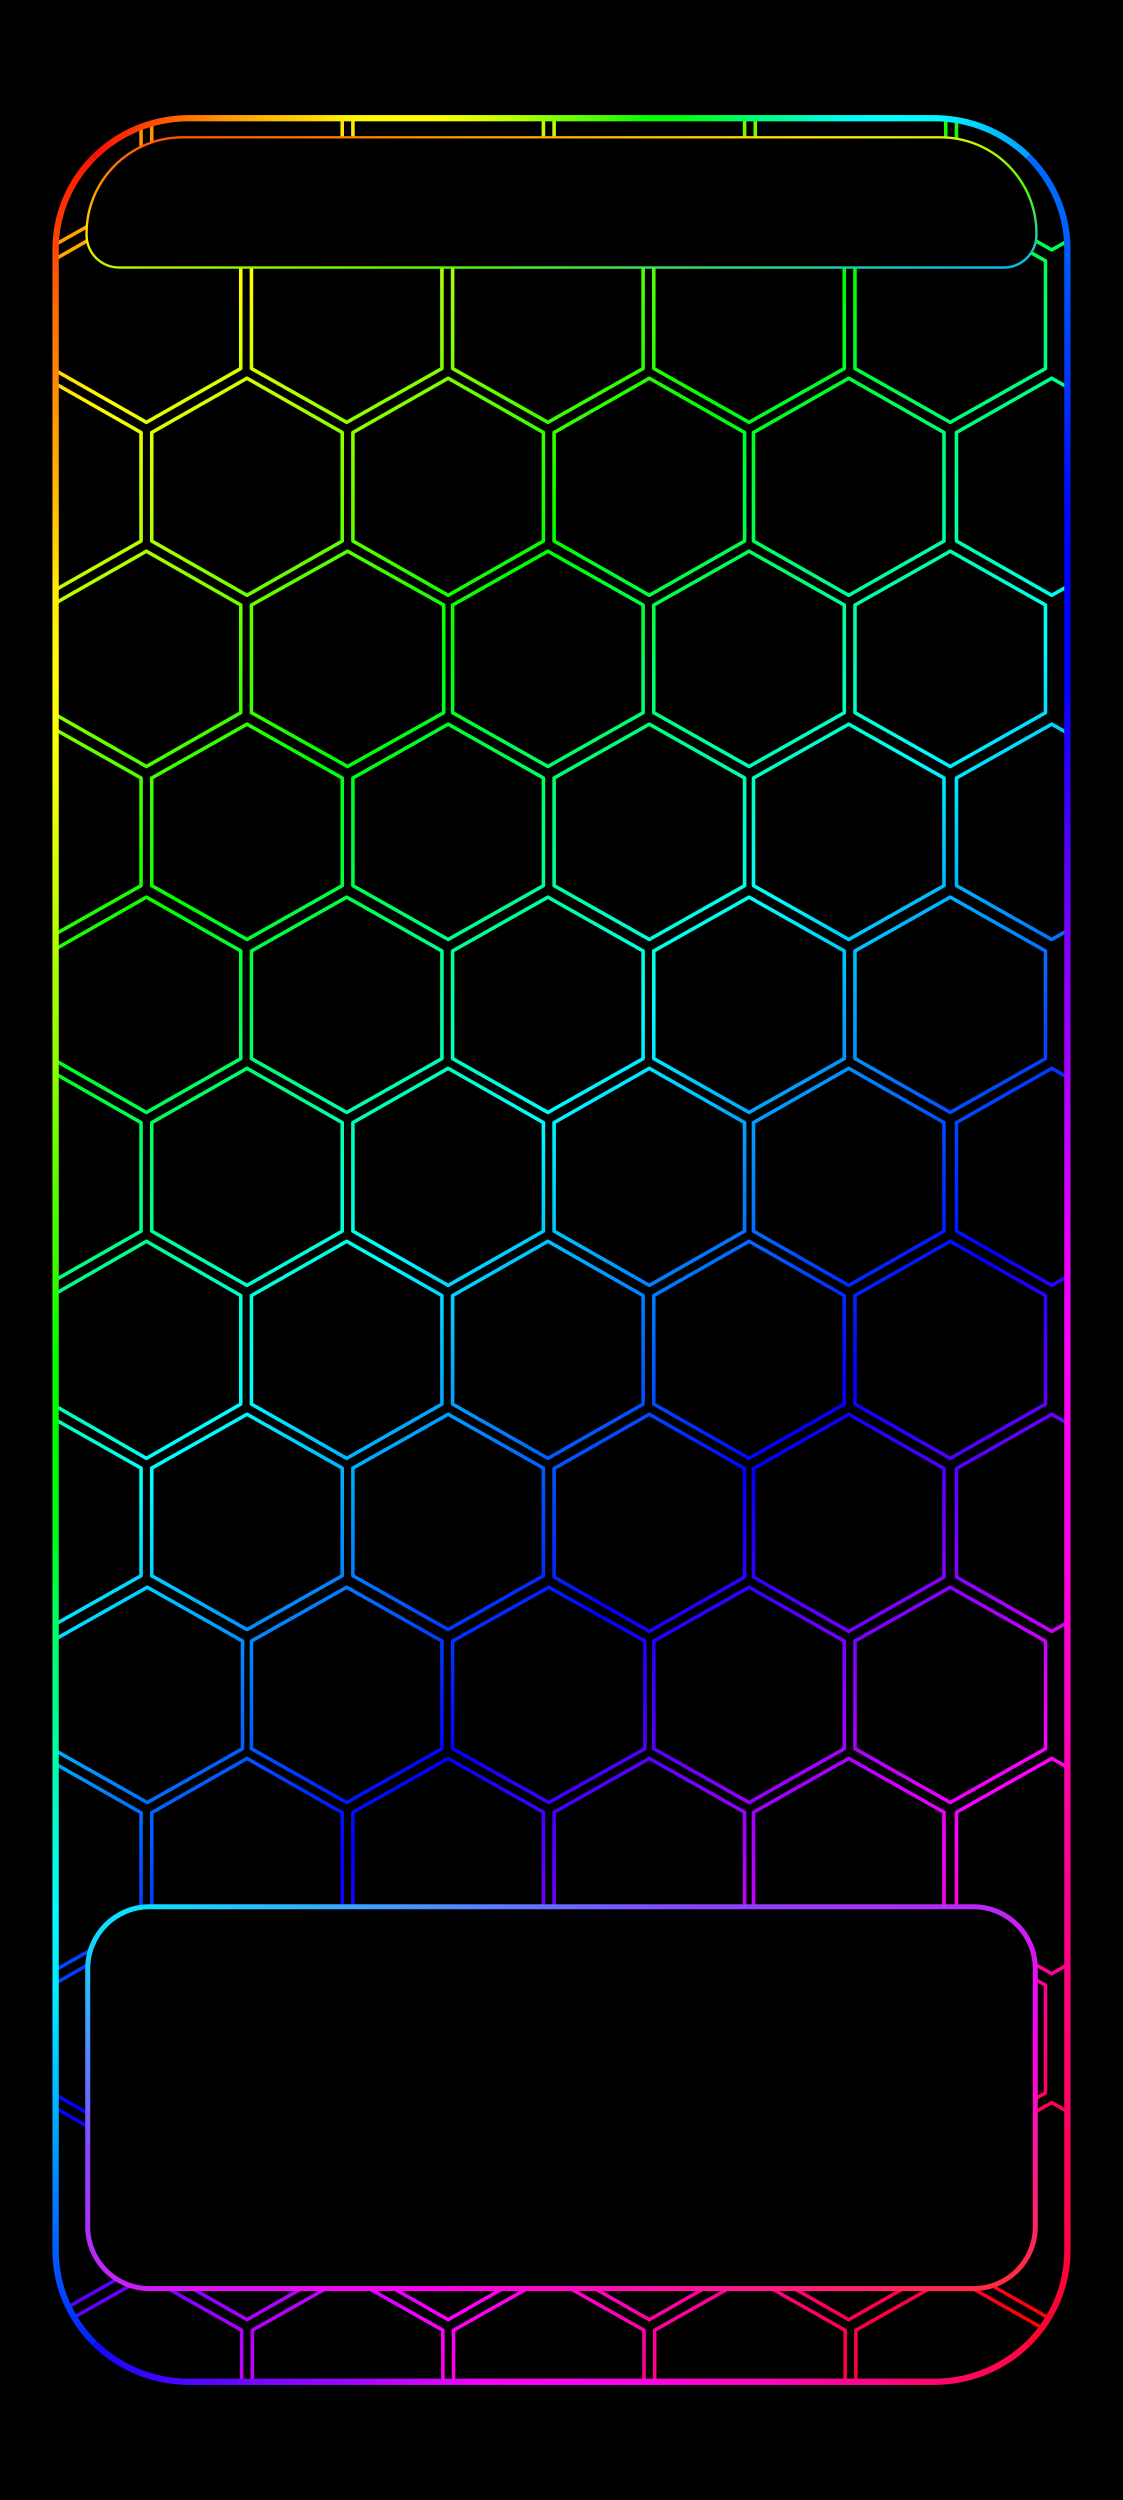
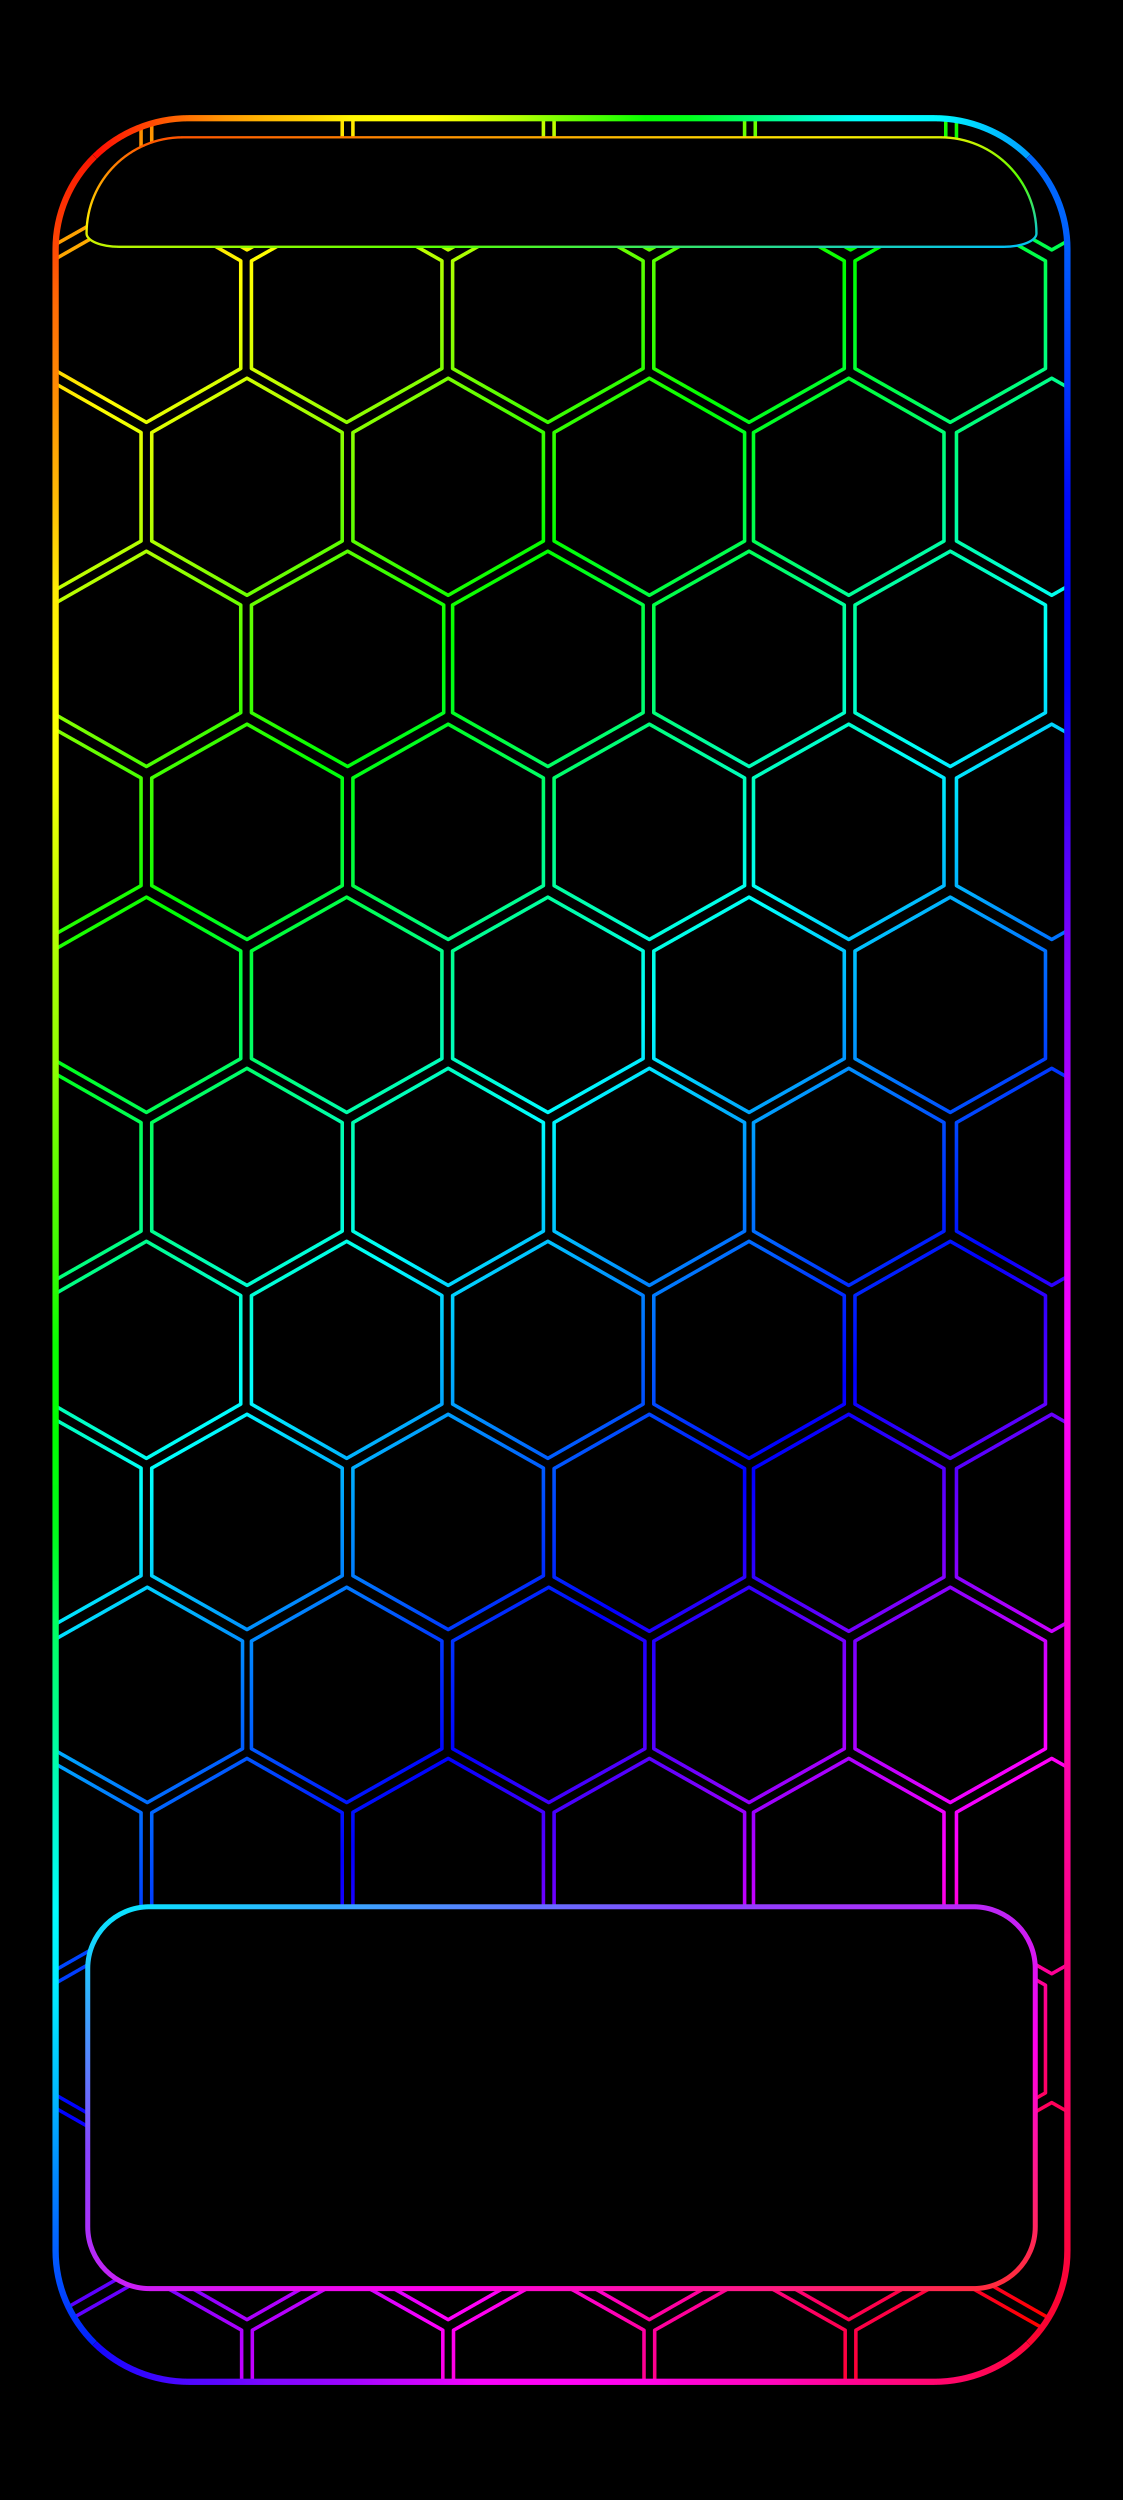
<svg xmlns="http://www.w3.org/2000/svg" width="1344" height="2992" viewBox="0 0 1344 2992" data-frame-layout="continuous-grid">
  <defs>
    <linearGradient id="rainbow" gradientUnits="userSpaceOnUse" x1="0" y1="0" x2="1219.246" y2="1286.926">
      <stop offset="0" stop-color="#ff0097" />
      <stop offset="0.076" stop-color="#ff0000" />
      <stop offset="0.205" stop-color="#ffff00" />
      <stop offset="0.335" stop-color="#00ff00" />
      <stop offset="0.464" stop-color="#00ffff" />
      <stop offset="0.593" stop-color="#0000ff" />
      <stop offset="0.722" stop-color="#ff00ff" />
      <stop offset="0.851" stop-color="#ff0000" />
      <stop offset="0.98" stop-color="#ffff00" />
      <stop offset="1" stop-color="#d8ff00" />
    </linearGradient>
    <clipPath id="rgb-frame-clip">
      <rect x="17.054" y="16.95" width="1310.508" height="2957.523" rx="172.711" ry="171.156" />
    </clipPath>
    <linearGradient id="home-outline" x1="0%" y1="0%" x2="100%" y2="100%">
      <stop offset="0" stop-color="#00efff" />
      <stop offset=".32" stop-color="#8844ff" />
      <stop offset=".68" stop-color="#ff00ec" />
      <stop offset="1" stop-color="#ff3030" />
    </linearGradient>
    <linearGradient id="frame-top" gradientUnits="userSpaceOnUse" x1="26.88" y1="26.88" x2="1317.12" y2="26.88">
      <stop offset="0" stop-color="#ff0804" />
      <stop offset="0.042" stop-color="#ff1103" />
      <stop offset="0.083" stop-color="#ff3e03" />
      <stop offset="0.125" stop-color="#ff6b02" />
      <stop offset="0.167" stop-color="#ff9703" />
      <stop offset="0.208" stop-color="#ffb802" />
      <stop offset="0.25" stop-color="#ffd302" />
      <stop offset="0.292" stop-color="#fff603" />
      <stop offset="0.333" stop-color="#ffff01" />
      <stop offset="0.375" stop-color="#ffff02" />
      <stop offset="0.417" stop-color="#dcff02" />
      <stop offset="0.458" stop-color="#b3ff02" />
      <stop offset="0.5" stop-color="#78ff01" />
      <stop offset="0.542" stop-color="#43ff02" />
      <stop offset="0.583" stop-color="#07ff01" />
      <stop offset="0.625" stop-color="#00ff19" />
      <stop offset="0.667" stop-color="#00ff54" />
      <stop offset="0.708" stop-color="#00ff8e" />
      <stop offset="0.75" stop-color="#00ffcb" />
      <stop offset="0.792" stop-color="#00fffc" />
      <stop offset="0.833" stop-color="#00ffff" />
      <stop offset="0.875" stop-color="#00f6ff" />
      <stop offset="0.917" stop-color="#00cdff" />
      <stop offset="0.958" stop-color="#00a2ff" />
      <stop offset="1" stop-color="#0069ff" />
    </linearGradient>
    <linearGradient id="frame-right" gradientUnits="userSpaceOnUse" x1="1317.12" y1="26.88" x2="1317.12" y2="2965.12">
      <stop offset="0" stop-color="#016afe" />
      <stop offset="0.042" stop-color="#0065fe" />
      <stop offset="0.083" stop-color="#004cfc" />
      <stop offset="0.125" stop-color="#002ffb" />
      <stop offset="0.167" stop-color="#000bfa" />
      <stop offset="0.208" stop-color="#0001fa" />
      <stop offset="0.25" stop-color="#0401fb" />
      <stop offset="0.292" stop-color="#3101f8" />
      <stop offset="0.333" stop-color="#5b02fb" />
      <stop offset="0.375" stop-color="#8702fc" />
      <stop offset="0.417" stop-color="#a301fd" />
      <stop offset="0.458" stop-color="#c502ff" />
      <stop offset="0.5" stop-color="#e501fd" />
      <stop offset="0.542" stop-color="#fb02fc" />
      <stop offset="0.583" stop-color="#fb02f1" />
      <stop offset="0.625" stop-color="#fb02e4" />
      <stop offset="0.667" stop-color="#fd02d2" />
      <stop offset="0.708" stop-color="#ff02be" />
      <stop offset="0.75" stop-color="#fc059c" />
      <stop offset="0.792" stop-color="#fa028b" />
      <stop offset="0.833" stop-color="#fc0475" />
      <stop offset="0.875" stop-color="#fc0466" />
      <stop offset="0.917" stop-color="#fc054c" />
      <stop offset="0.958" stop-color="#fb0436" />
      <stop offset="1" stop-color="#fc052c" />
    </linearGradient>
    <linearGradient id="frame-bottom" gradientUnits="userSpaceOnUse" x1="26.88" y1="2965.12" x2="1317.12" y2="2965.12">
      <stop offset="0" stop-color="#0108fe" />
      <stop offset="0.042" stop-color="#1507ff" />
      <stop offset="0.083" stop-color="#3206ff" />
      <stop offset="0.125" stop-color="#4b07ff" />
      <stop offset="0.167" stop-color="#5e06ff" />
      <stop offset="0.208" stop-color="#7c07ff" />
      <stop offset="0.25" stop-color="#8d06ff" />
      <stop offset="0.292" stop-color="#a005ff" />
      <stop offset="0.333" stop-color="#bd06ff" />
      <stop offset="0.375" stop-color="#d804ff" />
      <stop offset="0.417" stop-color="#f703fd" />
      <stop offset="0.458" stop-color="#fd02f7" />
      <stop offset="0.5" stop-color="#ff04f8" />
      <stop offset="0.542" stop-color="#ff03f2" />
      <stop offset="0.583" stop-color="#ff04ea" />
      <stop offset="0.625" stop-color="#ff03d6" />
      <stop offset="0.667" stop-color="#ff05c9" />
      <stop offset="0.708" stop-color="#ff06bf" />
      <stop offset="0.75" stop-color="#ff05a5" />
      <stop offset="0.792" stop-color="#ff0491" />
      <stop offset="0.833" stop-color="#ff077e" />
      <stop offset="0.875" stop-color="#ff066e" />
      <stop offset="0.917" stop-color="#ff0658" />
      <stop offset="0.958" stop-color="#ff0640" />
      <stop offset="1" stop-color="#ff0423" />
    </linearGradient>
    <linearGradient id="frame-left" gradientUnits="userSpaceOnUse" x1="26.88" y1="26.88" x2="26.88" y2="2965.12">
      <stop offset="0" stop-color="#fa0300" />
      <stop offset="0.042" stop-color="#fd3503" />
      <stop offset="0.083" stop-color="#ff6b04" />
      <stop offset="0.125" stop-color="#ff9003" />
      <stop offset="0.167" stop-color="#ffb905" />
      <stop offset="0.208" stop-color="#ffea05" />
      <stop offset="0.25" stop-color="#ffff06" />
      <stop offset="0.292" stop-color="#f6ff05" />
      <stop offset="0.333" stop-color="#cfff02" />
      <stop offset="0.375" stop-color="#a8fe04" />
      <stop offset="0.417" stop-color="#91fd02" />
      <stop offset="0.458" stop-color="#66fd01" />
      <stop offset="0.5" stop-color="#3ffc03" />
      <stop offset="0.542" stop-color="#0afd02" />
      <stop offset="0.583" stop-color="#01fd02" />
      <stop offset="0.625" stop-color="#00fc1b" />
      <stop offset="0.667" stop-color="#01ff63" />
      <stop offset="0.708" stop-color="#00fd91" />
      <stop offset="0.75" stop-color="#00fccd" />
      <stop offset="0.792" stop-color="#01fcfe" />
      <stop offset="0.833" stop-color="#01e6ff" />
      <stop offset="0.875" stop-color="#02b6ff" />
      <stop offset="0.917" stop-color="#027efe" />
      <stop offset="0.958" stop-color="#0149ff" />
      <stop offset="1" stop-color="#0406fd" />
    </linearGradient>
    <linearGradient id="status-outline" x1="0%" y1="0%" x2="100%" y2="100%">
      <stop offset="0" stop-color="#ff4000" />
      <stop offset=".39" stop-color="#ffed00" />
      <stop offset=".68" stop-color="#59ff00" />
      <stop offset="1" stop-color="#00bdff" />
    </linearGradient>
  </defs>
  <rect width="1344" height="2992" fill="#000" />
  <g id="android-wallpaper-inset" transform="translate(50.788 125.928) scale(0.924 0.916)">
    <g clip-path="url(#rgb-frame-clip)">
      <g transform="translate(50 50) scale(2.306 2.306) translate(-357.295 -0)">
        <path d="M337.5,-61.704L391,-31.204L391,29.796L337.5,60.296L284,29.796L284,-31.204ZM450.5,-61.704L504,-31.204L504,29.796L450.5,60.296L397,29.796L397,-31.204ZM563.5,-61.704L617,-31.204L617,29.796L563.5,60.296L510,29.796L510,-31.204ZM676.5,-61.704L730,-31.204L730,29.796L676.5,60.296L623,29.796L623,-31.204ZM789.5,-61.704L843,-31.204L843,29.796L789.5,60.296L736,29.796L736,-31.204ZM902.5,-61.704L956,-31.204L956,29.796L902.5,60.296L849,29.796L849,-31.204ZM394,36L447,66.5L447,127.5L394,158L341,127.5L341,66.5ZM506.5,36L560,66.5L560,127.5L506.5,158L453,127.5L453,66.5ZM619.5,36L673,66.5L673,127.5L619.5,158L566,127.5L566,66.5ZM732.5,36L786,66.5L786,127.5L732.5,158L679,127.5L679,66.5ZM845.5,36L899,66.5L899,127.5L845.5,158L792,127.5L792,66.5ZM337.5,133L391,163.75L391,225.25L337.5,256L284,225.25L284,163.75ZM450.5,133L504,163.75L504,225.25L450.5,256L397,225.25L397,163.75ZM563.5,133L617,163.75L617,225.25L563.5,256L510,225.25L510,163.75ZM676.5,133L730,163.75L730,225.25L676.5,256L623,225.25L623,163.75ZM788.5,133L842,163.75L842,225.25L788.5,256L735,225.25L735,163.75ZM902.5,133L956,163.75L956,225.25L902.5,256L849,225.25L849,163.75ZM394,231L447,261.5L447,322.5L394,353L341,322.5L341,261.5ZM507,231L561,261.5L561,322.5L507,353L453,322.5L453,261.5ZM619.5,231L673,261.5L673,322.5L619.5,353L566,322.5L566,261.5ZM732.5,231L786,261.5L786,322.5L732.5,353L679,322.5L679,261.5ZM845.5,231L899,261.5L899,322.5L845.5,353L792,322.5L792,261.5ZM337.5,329L391,359.5L391,420.5L337.5,451L284,420.5L284,359.5ZM450.5,329L504,359.5L504,420.5L450.5,451L397,420.5L397,359.5ZM563.5,329L617,359.5L617,420.5L563.5,451L510,420.5L510,359.5ZM676.5,329L730,359.5L730,420.5L676.5,451L623,420.5L623,359.5ZM788.5,329L842,359.5L842,420.5L788.5,451L735,420.5L735,359.5ZM902.5,329L956,359.5L956,420.5L902.5,451L849,420.5L849,359.5ZM394,427L447,457.5L447,518.5L394,549L341,518.5L341,457.5ZM506.5,427L560,457.5L560,518.5L506.5,549L453,518.5L453,457.5ZM619.5,427L673,457.5L673,518.5L619.5,549L566,518.5L566,457.5ZM732.5,427L786,457.5L786,518.5L732.5,549L679,518.5L679,457.5ZM845.5,427L899,457.5L899,518.5L845.5,549L792,518.5L792,457.5ZM337.5,524L391,554.75L391,616.25L337.5,647L284,616.25L284,554.75ZM450.5,524L504,554.75L504,616.25L450.5,647L397,616.25L397,554.75ZM563.5,524L617,554.75L617,616.25L563.5,647L510,616.25L510,554.75ZM676.5,524L730,554.75L730,616.25L676.5,647L623,616.25L623,554.75ZM788.5,524L842,554.75L842,616.25L788.5,647L735,616.25L735,554.75ZM902.5,524L956,554.75L956,616.25L902.5,647L849,616.25L849,554.75ZM394,622L447,652.75L447,714.25L394,745L341,714.25L341,652.75ZM506.5,622L560,652.75L560,714.25L506.5,745L453,714.25L453,652.75ZM619.5,622L673,652.75L673,714.25L619.5,745L566,714.25L566,652.75ZM732.5,622L786,652.75L786,714.25L732.5,745L679,714.25L679,652.75ZM845.5,622L899,652.75L899,714.25L845.5,745L792,714.25L792,652.75ZM337.5,720L391,750.5L391,811.5L337.5,842L284,811.5L284,750.5ZM450.5,720L504,750.5L504,811.5L450.5,842L397,811.5L397,750.5ZM563.5,720L617,750.5L617,811.5L563.5,842L510,811.5L510,750.5ZM676.5,720L730,750.75L730,812.25L676.5,843L623,812.25L623,750.75ZM788.5,720L842,750.75L842,812.25L788.5,843L735,812.25L735,750.75ZM902.5,720L956,750.75L956,812.25L902.5,843L849,812.25L849,750.75ZM394.5,818L448,848.5L448,909.5L394.5,940L341,909.5L341,848.5ZM506.5,818L560,848.5L560,909.5L506.5,940L453,909.5L453,848.5ZM620,818L674,848.5L674,909.5L620,940L566,909.5L566,848.5ZM732.5,818L786,848.5L786,909.5L732.5,940L679,909.5L679,848.5ZM845.5,818L899,848.5L899,909.5L845.5,940L792,909.5L792,848.5ZM337.5,915L391,945.75L391,1007.25L337.5,1038L284,1007.25L284,945.75ZM450.5,915L504,945.75L504,1007.25L450.5,1038L397,1007.25L397,945.75ZM563.5,915L617,945.5L617,1006.5L563.5,1037L510,1006.5L510,945.5ZM676.5,915L730,945.5L730,1006.5L676.5,1037L623,1006.5L623,945.5ZM788.5,915L842,945.5L842,1006.5L788.5,1037L735,1006.5L735,945.5ZM902.5,915L956,945.5L956,1006.5L902.5,1037L849,1006.5L849,945.5ZM394,1013L447,1043.5L447,1104.5L394,1135L341,1104.5L341,1043.5ZM507,1013L561,1043.5L561,1104.5L507,1135L453,1104.5L453,1043.5ZM619.5,1013L673,1043.5L673,1104.5L619.5,1135L566,1104.5L566,1043.5ZM732.5,1013L786,1043.5L786,1104.5L732.5,1135L679,1104.5L679,1043.5ZM845.5,1013L899,1043.5L899,1104.5L845.5,1135L792,1104.5L792,1043.5ZM337.5,1110L391,1140.75L391,1202.25L337.5,1233L284,1202.25L284,1140.75ZM450.5,1110L504,1140.75L504,1202.25L450.5,1233L397,1202.25L397,1140.75ZM563.5,1110L617,1140.75L617,1202.25L563.5,1233L510,1202.25L510,1140.75ZM676.5,1110L730,1140.75L730,1202.25L676.5,1233L623,1202.25L623,1140.75ZM788.5,1110L842,1140.75L842,1202.25L788.5,1233L735,1202.25L735,1140.75ZM902.5,1110L956,1140.75L956,1202.25L902.5,1233L849,1202.25L849,1140.75ZM394,1208.476L447.5,1238.976L447.5,1299.976L394,1330.476L340.5,1299.976L340.5,1238.976ZM507,1208.476L560.5,1238.976L560.5,1299.976L507,1330.476L453.5,1299.976L453.5,1238.976ZM620,1208.476L673.5,1238.976L673.5,1299.976L620,1330.476L566.5,1299.976L566.5,1238.976ZM733,1208.476L786.5,1238.976L786.5,1299.976L733,1330.476L679.5,1299.976L679.5,1238.976ZM846,1208.476L899.5,1238.976L899.5,1299.976L846,1330.476L792.5,1299.976L792.5,1238.976Z" fill="none" stroke="url(#rainbow)" stroke-width="2" stroke-linejoin="round" />
      </g>
    </g>
    <g transform="translate(-10.24872 -10.10603) scale(1.015708 1.006563)">
      <path d="M76.684,76.684A170.04,170.04 0 0 1 196.92,26.88L1147.08,26.88A170.04,170.04 0 0 1 1267.316,76.684" fill="none" stroke="url(#frame-top)" stroke-width="8.064" stroke-linecap="butt" />
      <path d="M1267.316,76.684A170.04,170.04 0 0 1 1317.12,196.92L1317.12,2795.08A170.04,170.04 0 0 1 1267.316,2915.316" fill="none" stroke="url(#frame-right)" stroke-width="8.064" stroke-linecap="butt" />
      <path d="M1267.316,2915.316A170.04,170.04 0 0 1 1147.08,2965.12L196.92,2965.12A170.04,170.04 0 0 1 76.684,2915.316" fill="none" stroke="url(#frame-bottom)" stroke-width="8.064" stroke-linecap="butt" />
      <path d="M76.684,2915.316A170.04,170.04 0 0 1 26.88,2795.08L26.88,196.92A170.04,170.04 0 0 1 76.684,76.684" fill="none" stroke="url(#frame-left)" stroke-width="8.064" stroke-linecap="butt" />
    </g>
  </g>
  <rect id="pixel-launcher-panel" x="105" y="2282" width="1134" height="457" rx="74" fill="#000" stroke="url(#home-outline)" stroke-width="6" />
-   <path id="pixel-status-panel" d="M218.688,164.333 H1125.312 A115.099,115.099 0 0 1 1240.411,279.432 V281.210 A38.957,38.957 0 0 1 1201.455,320.167 H142.545 A38.957,38.957 0 0 1 103.589,281.210 V279.432 A115.099,115.099 0 0 1 218.688,164.333 Z" fill="#000" stroke="url(#status-outline)" stroke-width="2.833" />
+   <path id="pixel-status-panel" d="M218.688,164.333 H1125.312 A115.099,115.099 0 0 1 1240.411,279.432 V279.432 A38.957,15.943 0 0 1 1201.455,295.375 H142.545 A38.957,15.943 0 0 1 103.589,279.432 V279.432 A115.099,115.099 0 0 1 218.688,164.333 Z" fill="#000" stroke="url(#status-outline)" stroke-width="2.833" />
</svg>
